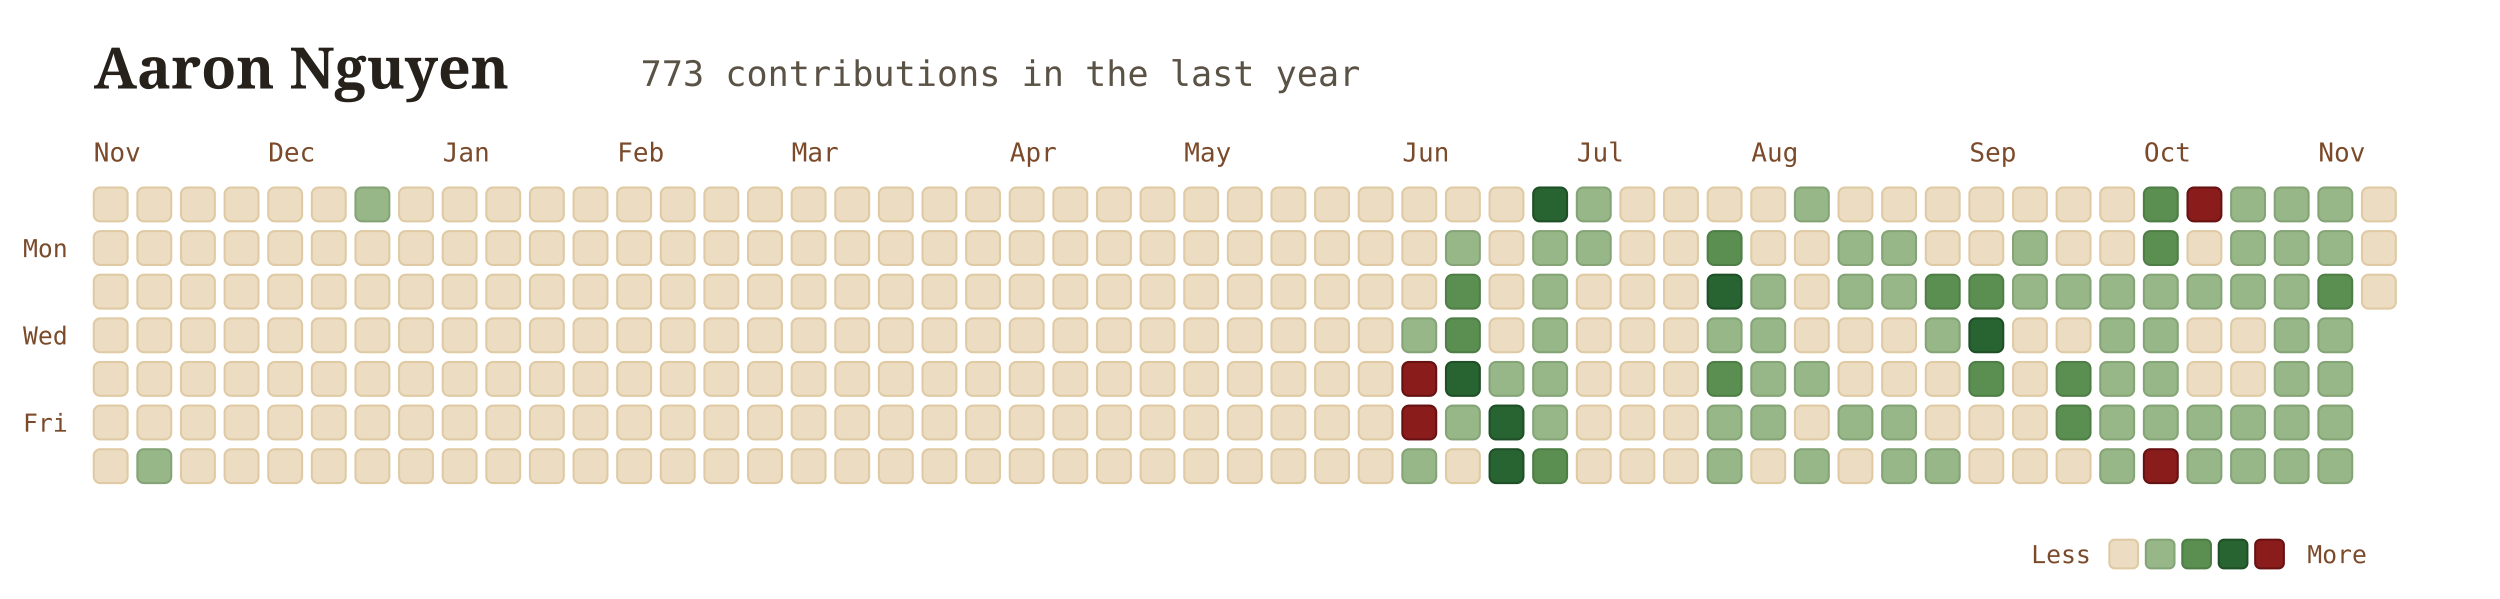
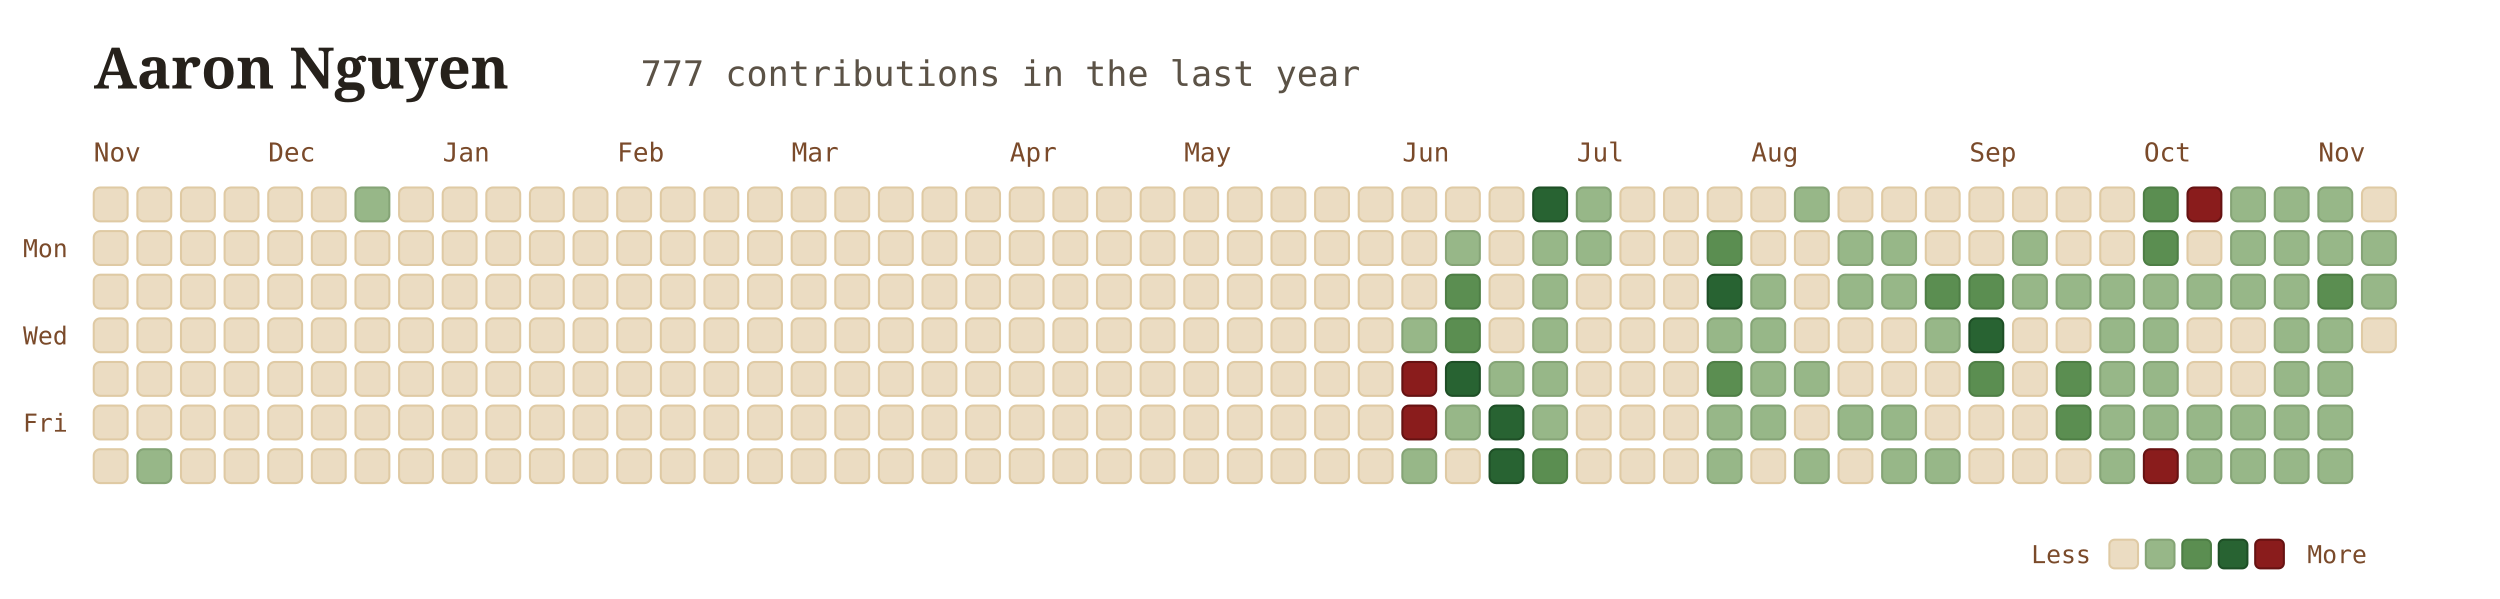
<svg xmlns="http://www.w3.org/2000/svg" viewBox="0 0 960 230" width="100%" height="100%" style="font-family: Georgia, serif; background:transparent;">
  <g transform="translate(36, 34)">
    <text x="0" y="0" font-size="22" font-weight="700" fill="#26211b">Aaron Nguyen</text>
-     <text x="210" y="-1" font-size="13.5" font-family="'JetBrains Mono', monospace, ui-monospace" fill="#5b5246">773 contributions in the last year</text>
+     <text x="210" y="-1" font-size="13.5" font-family="'JetBrains Mono', monospace, ui-monospace" fill="#5b5246">777 contributions in the last year</text>
  </g>
  <text x="36" y="62" font-family="'JetBrains Mono', monospace" font-size="10" fill="#7a4a2a">Nov</text>
  <text x="103" y="62" font-family="'JetBrains Mono', monospace" font-size="10" fill="#7a4a2a">Dec</text>
  <text x="170" y="62" font-family="'JetBrains Mono', monospace" font-size="10" fill="#7a4a2a">Jan</text>
  <text x="237" y="62" font-family="'JetBrains Mono', monospace" font-size="10" fill="#7a4a2a">Feb</text>
  <text x="304" y="62" font-family="'JetBrains Mono', monospace" font-size="10" fill="#7a4a2a">Mar</text>
  <text x="387.75" y="62" font-family="'JetBrains Mono', monospace" font-size="10" fill="#7a4a2a">Apr</text>
  <text x="454.75" y="62" font-family="'JetBrains Mono', monospace" font-size="10" fill="#7a4a2a">May</text>
  <text x="538.5" y="62" font-family="'JetBrains Mono', monospace" font-size="10" fill="#7a4a2a">Jun</text>
  <text x="605.5" y="62" font-family="'JetBrains Mono', monospace" font-size="10" fill="#7a4a2a">Jul</text>
  <text x="672.5" y="62" font-family="'JetBrains Mono', monospace" font-size="10" fill="#7a4a2a">Aug</text>
  <text x="756.25" y="62" font-family="'JetBrains Mono', monospace" font-size="10" fill="#7a4a2a">Sep</text>
  <text x="823.25" y="62" font-family="'JetBrains Mono', monospace" font-size="10" fill="#7a4a2a">Oct</text>
  <text x="890.25" y="62" font-family="'JetBrains Mono', monospace" font-size="10" fill="#7a4a2a">Nov</text>
  <text x="26" y="98.75" font-family="'JetBrains Mono', monospace" font-size="9.5" fill="#7a4a2a" text-anchor="end">Mon</text>
  <text x="26" y="132.25" font-family="'JetBrains Mono', monospace" font-size="9.5" fill="#7a4a2a" text-anchor="end">Wed</text>
  <text x="26" y="165.75" font-family="'JetBrains Mono', monospace" font-size="9.5" fill="#7a4a2a" text-anchor="end">Fri</text>
  <rect x="36" y="72" width="13" height="13" rx="2.5" fill="#ebdcc2" stroke="#dfcaa4" stroke-width="0.8" />
  <rect x="36" y="88.75" width="13" height="13" rx="2.5" fill="#ebdcc2" stroke="#dfcaa4" stroke-width="0.8" />
  <rect x="36" y="105.5" width="13" height="13" rx="2.5" fill="#ebdcc2" stroke="#dfcaa4" stroke-width="0.8" />
  <rect x="36" y="122.25" width="13" height="13" rx="2.5" fill="#ebdcc2" stroke="#dfcaa4" stroke-width="0.8" />
  <rect x="36" y="139" width="13" height="13" rx="2.5" fill="#ebdcc2" stroke="#dfcaa4" stroke-width="0.8" />
  <rect x="36" y="155.75" width="13" height="13" rx="2.5" fill="#ebdcc2" stroke="#dfcaa4" stroke-width="0.8" />
  <rect x="36" y="172.5" width="13" height="13" rx="2.5" fill="#ebdcc2" stroke="#dfcaa4" stroke-width="0.8" />
  <rect x="52.75" y="72" width="13" height="13" rx="2.5" fill="#ebdcc2" stroke="#dfcaa4" stroke-width="0.8" />
  <rect x="52.75" y="88.75" width="13" height="13" rx="2.5" fill="#ebdcc2" stroke="#dfcaa4" stroke-width="0.8" />
  <rect x="52.75" y="105.5" width="13" height="13" rx="2.5" fill="#ebdcc2" stroke="#dfcaa4" stroke-width="0.8" />
  <rect x="52.75" y="122.25" width="13" height="13" rx="2.5" fill="#ebdcc2" stroke="#dfcaa4" stroke-width="0.8" />
  <rect x="52.75" y="139" width="13" height="13" rx="2.5" fill="#ebdcc2" stroke="#dfcaa4" stroke-width="0.8" />
  <rect x="52.75" y="155.75" width="13" height="13" rx="2.5" fill="#ebdcc2" stroke="#dfcaa4" stroke-width="0.8" />
  <rect x="52.75" y="172.5" width="13" height="13" rx="2.5" fill="#97b788" stroke="#85a476" stroke-width="0.8" />
  <rect x="69.5" y="72" width="13" height="13" rx="2.5" fill="#ebdcc2" stroke="#dfcaa4" stroke-width="0.8" />
  <rect x="69.5" y="88.75" width="13" height="13" rx="2.5" fill="#ebdcc2" stroke="#dfcaa4" stroke-width="0.8" />
  <rect x="69.5" y="105.5" width="13" height="13" rx="2.5" fill="#ebdcc2" stroke="#dfcaa4" stroke-width="0.8" />
  <rect x="69.5" y="122.25" width="13" height="13" rx="2.5" fill="#ebdcc2" stroke="#dfcaa4" stroke-width="0.8" />
  <rect x="69.5" y="139" width="13" height="13" rx="2.5" fill="#ebdcc2" stroke="#dfcaa4" stroke-width="0.8" />
  <rect x="69.5" y="155.75" width="13" height="13" rx="2.5" fill="#ebdcc2" stroke="#dfcaa4" stroke-width="0.8" />
  <rect x="69.5" y="172.5" width="13" height="13" rx="2.5" fill="#ebdcc2" stroke="#dfcaa4" stroke-width="0.8" />
  <rect x="86.25" y="72" width="13" height="13" rx="2.5" fill="#ebdcc2" stroke="#dfcaa4" stroke-width="0.8" />
  <rect x="86.25" y="88.75" width="13" height="13" rx="2.5" fill="#ebdcc2" stroke="#dfcaa4" stroke-width="0.8" />
  <rect x="86.25" y="105.5" width="13" height="13" rx="2.5" fill="#ebdcc2" stroke="#dfcaa4" stroke-width="0.8" />
  <rect x="86.25" y="122.25" width="13" height="13" rx="2.5" fill="#ebdcc2" stroke="#dfcaa4" stroke-width="0.8" />
  <rect x="86.25" y="139" width="13" height="13" rx="2.5" fill="#ebdcc2" stroke="#dfcaa4" stroke-width="0.8" />
  <rect x="86.25" y="155.75" width="13" height="13" rx="2.5" fill="#ebdcc2" stroke="#dfcaa4" stroke-width="0.8" />
  <rect x="86.25" y="172.5" width="13" height="13" rx="2.5" fill="#ebdcc2" stroke="#dfcaa4" stroke-width="0.8" />
  <rect x="103" y="72" width="13" height="13" rx="2.5" fill="#ebdcc2" stroke="#dfcaa4" stroke-width="0.8" />
  <rect x="103" y="88.75" width="13" height="13" rx="2.5" fill="#ebdcc2" stroke="#dfcaa4" stroke-width="0.8" />
  <rect x="103" y="105.5" width="13" height="13" rx="2.5" fill="#ebdcc2" stroke="#dfcaa4" stroke-width="0.8" />
  <rect x="103" y="122.25" width="13" height="13" rx="2.5" fill="#ebdcc2" stroke="#dfcaa4" stroke-width="0.8" />
  <rect x="103" y="139" width="13" height="13" rx="2.5" fill="#ebdcc2" stroke="#dfcaa4" stroke-width="0.8" />
  <rect x="103" y="155.75" width="13" height="13" rx="2.5" fill="#ebdcc2" stroke="#dfcaa4" stroke-width="0.8" />
  <rect x="103" y="172.5" width="13" height="13" rx="2.5" fill="#ebdcc2" stroke="#dfcaa4" stroke-width="0.8" />
  <rect x="119.75" y="72" width="13" height="13" rx="2.5" fill="#ebdcc2" stroke="#dfcaa4" stroke-width="0.8" />
  <rect x="119.75" y="88.75" width="13" height="13" rx="2.5" fill="#ebdcc2" stroke="#dfcaa4" stroke-width="0.8" />
  <rect x="119.75" y="105.5" width="13" height="13" rx="2.5" fill="#ebdcc2" stroke="#dfcaa4" stroke-width="0.8" />
  <rect x="119.75" y="122.25" width="13" height="13" rx="2.5" fill="#ebdcc2" stroke="#dfcaa4" stroke-width="0.8" />
  <rect x="119.75" y="139" width="13" height="13" rx="2.5" fill="#ebdcc2" stroke="#dfcaa4" stroke-width="0.8" />
  <rect x="119.75" y="155.75" width="13" height="13" rx="2.5" fill="#ebdcc2" stroke="#dfcaa4" stroke-width="0.8" />
  <rect x="119.75" y="172.5" width="13" height="13" rx="2.5" fill="#ebdcc2" stroke="#dfcaa4" stroke-width="0.8" />
  <rect x="136.5" y="72" width="13" height="13" rx="2.5" fill="#97b788" stroke="#85a476" stroke-width="0.8" />
  <rect x="136.5" y="88.75" width="13" height="13" rx="2.5" fill="#ebdcc2" stroke="#dfcaa4" stroke-width="0.8" />
  <rect x="136.5" y="105.5" width="13" height="13" rx="2.5" fill="#ebdcc2" stroke="#dfcaa4" stroke-width="0.8" />
  <rect x="136.5" y="122.25" width="13" height="13" rx="2.5" fill="#ebdcc2" stroke="#dfcaa4" stroke-width="0.8" />
  <rect x="136.5" y="139" width="13" height="13" rx="2.5" fill="#ebdcc2" stroke="#dfcaa4" stroke-width="0.8" />
  <rect x="136.5" y="155.75" width="13" height="13" rx="2.5" fill="#ebdcc2" stroke="#dfcaa4" stroke-width="0.8" />
  <rect x="136.5" y="172.5" width="13" height="13" rx="2.5" fill="#ebdcc2" stroke="#dfcaa4" stroke-width="0.8" />
  <rect x="153.25" y="72" width="13" height="13" rx="2.5" fill="#ebdcc2" stroke="#dfcaa4" stroke-width="0.8" />
  <rect x="153.25" y="88.75" width="13" height="13" rx="2.5" fill="#ebdcc2" stroke="#dfcaa4" stroke-width="0.8" />
  <rect x="153.25" y="105.5" width="13" height="13" rx="2.5" fill="#ebdcc2" stroke="#dfcaa4" stroke-width="0.8" />
  <rect x="153.25" y="122.25" width="13" height="13" rx="2.5" fill="#ebdcc2" stroke="#dfcaa4" stroke-width="0.8" />
  <rect x="153.25" y="139" width="13" height="13" rx="2.5" fill="#ebdcc2" stroke="#dfcaa4" stroke-width="0.8" />
  <rect x="153.25" y="155.75" width="13" height="13" rx="2.5" fill="#ebdcc2" stroke="#dfcaa4" stroke-width="0.8" />
  <rect x="153.25" y="172.5" width="13" height="13" rx="2.5" fill="#ebdcc2" stroke="#dfcaa4" stroke-width="0.8" />
  <rect x="170" y="72" width="13" height="13" rx="2.5" fill="#ebdcc2" stroke="#dfcaa4" stroke-width="0.8" />
  <rect x="170" y="88.75" width="13" height="13" rx="2.5" fill="#ebdcc2" stroke="#dfcaa4" stroke-width="0.8" />
  <rect x="170" y="105.5" width="13" height="13" rx="2.5" fill="#ebdcc2" stroke="#dfcaa4" stroke-width="0.8" />
  <rect x="170" y="122.25" width="13" height="13" rx="2.5" fill="#ebdcc2" stroke="#dfcaa4" stroke-width="0.8" />
  <rect x="170" y="139" width="13" height="13" rx="2.5" fill="#ebdcc2" stroke="#dfcaa4" stroke-width="0.8" />
  <rect x="170" y="155.75" width="13" height="13" rx="2.5" fill="#ebdcc2" stroke="#dfcaa4" stroke-width="0.8" />
  <rect x="170" y="172.5" width="13" height="13" rx="2.5" fill="#ebdcc2" stroke="#dfcaa4" stroke-width="0.8" />
  <rect x="186.75" y="72" width="13" height="13" rx="2.5" fill="#ebdcc2" stroke="#dfcaa4" stroke-width="0.8" />
  <rect x="186.75" y="88.75" width="13" height="13" rx="2.5" fill="#ebdcc2" stroke="#dfcaa4" stroke-width="0.8" />
  <rect x="186.75" y="105.5" width="13" height="13" rx="2.5" fill="#ebdcc2" stroke="#dfcaa4" stroke-width="0.8" />
  <rect x="186.75" y="122.25" width="13" height="13" rx="2.5" fill="#ebdcc2" stroke="#dfcaa4" stroke-width="0.8" />
  <rect x="186.75" y="139" width="13" height="13" rx="2.5" fill="#ebdcc2" stroke="#dfcaa4" stroke-width="0.8" />
  <rect x="186.75" y="155.75" width="13" height="13" rx="2.5" fill="#ebdcc2" stroke="#dfcaa4" stroke-width="0.8" />
  <rect x="186.75" y="172.5" width="13" height="13" rx="2.5" fill="#ebdcc2" stroke="#dfcaa4" stroke-width="0.8" />
  <rect x="203.5" y="72" width="13" height="13" rx="2.5" fill="#ebdcc2" stroke="#dfcaa4" stroke-width="0.8" />
  <rect x="203.5" y="88.75" width="13" height="13" rx="2.5" fill="#ebdcc2" stroke="#dfcaa4" stroke-width="0.8" />
  <rect x="203.5" y="105.5" width="13" height="13" rx="2.5" fill="#ebdcc2" stroke="#dfcaa4" stroke-width="0.8" />
  <rect x="203.5" y="122.25" width="13" height="13" rx="2.5" fill="#ebdcc2" stroke="#dfcaa4" stroke-width="0.8" />
  <rect x="203.5" y="139" width="13" height="13" rx="2.5" fill="#ebdcc2" stroke="#dfcaa4" stroke-width="0.8" />
  <rect x="203.5" y="155.75" width="13" height="13" rx="2.5" fill="#ebdcc2" stroke="#dfcaa4" stroke-width="0.8" />
  <rect x="203.5" y="172.5" width="13" height="13" rx="2.5" fill="#ebdcc2" stroke="#dfcaa4" stroke-width="0.8" />
  <rect x="220.25" y="72" width="13" height="13" rx="2.5" fill="#ebdcc2" stroke="#dfcaa4" stroke-width="0.8" />
  <rect x="220.25" y="88.75" width="13" height="13" rx="2.5" fill="#ebdcc2" stroke="#dfcaa4" stroke-width="0.8" />
  <rect x="220.25" y="105.5" width="13" height="13" rx="2.5" fill="#ebdcc2" stroke="#dfcaa4" stroke-width="0.8" />
  <rect x="220.25" y="122.25" width="13" height="13" rx="2.5" fill="#ebdcc2" stroke="#dfcaa4" stroke-width="0.8" />
  <rect x="220.25" y="139" width="13" height="13" rx="2.5" fill="#ebdcc2" stroke="#dfcaa4" stroke-width="0.8" />
  <rect x="220.25" y="155.75" width="13" height="13" rx="2.5" fill="#ebdcc2" stroke="#dfcaa4" stroke-width="0.8" />
  <rect x="220.25" y="172.5" width="13" height="13" rx="2.5" fill="#ebdcc2" stroke="#dfcaa4" stroke-width="0.8" />
  <rect x="237" y="72" width="13" height="13" rx="2.5" fill="#ebdcc2" stroke="#dfcaa4" stroke-width="0.8" />
  <rect x="237" y="88.75" width="13" height="13" rx="2.5" fill="#ebdcc2" stroke="#dfcaa4" stroke-width="0.8" />
  <rect x="237" y="105.5" width="13" height="13" rx="2.5" fill="#ebdcc2" stroke="#dfcaa4" stroke-width="0.8" />
  <rect x="237" y="122.25" width="13" height="13" rx="2.5" fill="#ebdcc2" stroke="#dfcaa4" stroke-width="0.8" />
  <rect x="237" y="139" width="13" height="13" rx="2.5" fill="#ebdcc2" stroke="#dfcaa4" stroke-width="0.8" />
  <rect x="237" y="155.75" width="13" height="13" rx="2.5" fill="#ebdcc2" stroke="#dfcaa4" stroke-width="0.8" />
  <rect x="237" y="172.5" width="13" height="13" rx="2.5" fill="#ebdcc2" stroke="#dfcaa4" stroke-width="0.8" />
  <rect x="253.75" y="72" width="13" height="13" rx="2.5" fill="#ebdcc2" stroke="#dfcaa4" stroke-width="0.8" />
  <rect x="253.75" y="88.75" width="13" height="13" rx="2.5" fill="#ebdcc2" stroke="#dfcaa4" stroke-width="0.8" />
  <rect x="253.75" y="105.5" width="13" height="13" rx="2.5" fill="#ebdcc2" stroke="#dfcaa4" stroke-width="0.8" />
  <rect x="253.75" y="122.25" width="13" height="13" rx="2.5" fill="#ebdcc2" stroke="#dfcaa4" stroke-width="0.8" />
  <rect x="253.75" y="139" width="13" height="13" rx="2.5" fill="#ebdcc2" stroke="#dfcaa4" stroke-width="0.8" />
  <rect x="253.75" y="155.75" width="13" height="13" rx="2.5" fill="#ebdcc2" stroke="#dfcaa4" stroke-width="0.8" />
  <rect x="253.75" y="172.5" width="13" height="13" rx="2.5" fill="#ebdcc2" stroke="#dfcaa4" stroke-width="0.8" />
  <rect x="270.5" y="72" width="13" height="13" rx="2.5" fill="#ebdcc2" stroke="#dfcaa4" stroke-width="0.8" />
  <rect x="270.5" y="88.75" width="13" height="13" rx="2.5" fill="#ebdcc2" stroke="#dfcaa4" stroke-width="0.8" />
  <rect x="270.5" y="105.5" width="13" height="13" rx="2.5" fill="#ebdcc2" stroke="#dfcaa4" stroke-width="0.8" />
  <rect x="270.5" y="122.25" width="13" height="13" rx="2.5" fill="#ebdcc2" stroke="#dfcaa4" stroke-width="0.8" />
  <rect x="270.5" y="139" width="13" height="13" rx="2.5" fill="#ebdcc2" stroke="#dfcaa4" stroke-width="0.8" />
  <rect x="270.5" y="155.75" width="13" height="13" rx="2.5" fill="#ebdcc2" stroke="#dfcaa4" stroke-width="0.8" />
  <rect x="270.5" y="172.5" width="13" height="13" rx="2.5" fill="#ebdcc2" stroke="#dfcaa4" stroke-width="0.8" />
  <rect x="287.25" y="72" width="13" height="13" rx="2.5" fill="#ebdcc2" stroke="#dfcaa4" stroke-width="0.8" />
  <rect x="287.25" y="88.75" width="13" height="13" rx="2.5" fill="#ebdcc2" stroke="#dfcaa4" stroke-width="0.8" />
  <rect x="287.25" y="105.5" width="13" height="13" rx="2.5" fill="#ebdcc2" stroke="#dfcaa4" stroke-width="0.8" />
  <rect x="287.25" y="122.25" width="13" height="13" rx="2.5" fill="#ebdcc2" stroke="#dfcaa4" stroke-width="0.8" />
  <rect x="287.25" y="139" width="13" height="13" rx="2.5" fill="#ebdcc2" stroke="#dfcaa4" stroke-width="0.8" />
  <rect x="287.25" y="155.75" width="13" height="13" rx="2.5" fill="#ebdcc2" stroke="#dfcaa4" stroke-width="0.8" />
  <rect x="287.25" y="172.5" width="13" height="13" rx="2.5" fill="#ebdcc2" stroke="#dfcaa4" stroke-width="0.8" />
  <rect x="304" y="72" width="13" height="13" rx="2.5" fill="#ebdcc2" stroke="#dfcaa4" stroke-width="0.8" />
  <rect x="304" y="88.75" width="13" height="13" rx="2.5" fill="#ebdcc2" stroke="#dfcaa4" stroke-width="0.8" />
  <rect x="304" y="105.5" width="13" height="13" rx="2.5" fill="#ebdcc2" stroke="#dfcaa4" stroke-width="0.8" />
  <rect x="304" y="122.25" width="13" height="13" rx="2.5" fill="#ebdcc2" stroke="#dfcaa4" stroke-width="0.8" />
  <rect x="304" y="139" width="13" height="13" rx="2.5" fill="#ebdcc2" stroke="#dfcaa4" stroke-width="0.8" />
  <rect x="304" y="155.75" width="13" height="13" rx="2.5" fill="#ebdcc2" stroke="#dfcaa4" stroke-width="0.8" />
  <rect x="304" y="172.5" width="13" height="13" rx="2.5" fill="#ebdcc2" stroke="#dfcaa4" stroke-width="0.8" />
  <rect x="320.75" y="72" width="13" height="13" rx="2.5" fill="#ebdcc2" stroke="#dfcaa4" stroke-width="0.8" />
  <rect x="320.75" y="88.75" width="13" height="13" rx="2.5" fill="#ebdcc2" stroke="#dfcaa4" stroke-width="0.8" />
  <rect x="320.75" y="105.5" width="13" height="13" rx="2.5" fill="#ebdcc2" stroke="#dfcaa4" stroke-width="0.8" />
  <rect x="320.75" y="122.25" width="13" height="13" rx="2.5" fill="#ebdcc2" stroke="#dfcaa4" stroke-width="0.8" />
  <rect x="320.75" y="139" width="13" height="13" rx="2.5" fill="#ebdcc2" stroke="#dfcaa4" stroke-width="0.8" />
  <rect x="320.75" y="155.75" width="13" height="13" rx="2.5" fill="#ebdcc2" stroke="#dfcaa4" stroke-width="0.8" />
  <rect x="320.75" y="172.5" width="13" height="13" rx="2.5" fill="#ebdcc2" stroke="#dfcaa4" stroke-width="0.8" />
  <rect x="337.5" y="72" width="13" height="13" rx="2.5" fill="#ebdcc2" stroke="#dfcaa4" stroke-width="0.8" />
  <rect x="337.5" y="88.75" width="13" height="13" rx="2.5" fill="#ebdcc2" stroke="#dfcaa4" stroke-width="0.8" />
  <rect x="337.5" y="105.5" width="13" height="13" rx="2.5" fill="#ebdcc2" stroke="#dfcaa4" stroke-width="0.8" />
  <rect x="337.5" y="122.25" width="13" height="13" rx="2.5" fill="#ebdcc2" stroke="#dfcaa4" stroke-width="0.8" />
  <rect x="337.5" y="139" width="13" height="13" rx="2.5" fill="#ebdcc2" stroke="#dfcaa4" stroke-width="0.8" />
  <rect x="337.5" y="155.75" width="13" height="13" rx="2.5" fill="#ebdcc2" stroke="#dfcaa4" stroke-width="0.8" />
  <rect x="337.5" y="172.5" width="13" height="13" rx="2.5" fill="#ebdcc2" stroke="#dfcaa4" stroke-width="0.8" />
  <rect x="354.25" y="72" width="13" height="13" rx="2.5" fill="#ebdcc2" stroke="#dfcaa4" stroke-width="0.8" />
  <rect x="354.25" y="88.75" width="13" height="13" rx="2.5" fill="#ebdcc2" stroke="#dfcaa4" stroke-width="0.8" />
  <rect x="354.25" y="105.5" width="13" height="13" rx="2.5" fill="#ebdcc2" stroke="#dfcaa4" stroke-width="0.8" />
  <rect x="354.25" y="122.25" width="13" height="13" rx="2.5" fill="#ebdcc2" stroke="#dfcaa4" stroke-width="0.8" />
  <rect x="354.25" y="139" width="13" height="13" rx="2.5" fill="#ebdcc2" stroke="#dfcaa4" stroke-width="0.8" />
  <rect x="354.25" y="155.75" width="13" height="13" rx="2.5" fill="#ebdcc2" stroke="#dfcaa4" stroke-width="0.8" />
  <rect x="354.25" y="172.5" width="13" height="13" rx="2.5" fill="#ebdcc2" stroke="#dfcaa4" stroke-width="0.8" />
  <rect x="371" y="72" width="13" height="13" rx="2.5" fill="#ebdcc2" stroke="#dfcaa4" stroke-width="0.8" />
  <rect x="371" y="88.75" width="13" height="13" rx="2.5" fill="#ebdcc2" stroke="#dfcaa4" stroke-width="0.8" />
  <rect x="371" y="105.5" width="13" height="13" rx="2.5" fill="#ebdcc2" stroke="#dfcaa4" stroke-width="0.8" />
  <rect x="371" y="122.25" width="13" height="13" rx="2.5" fill="#ebdcc2" stroke="#dfcaa4" stroke-width="0.8" />
  <rect x="371" y="139" width="13" height="13" rx="2.5" fill="#ebdcc2" stroke="#dfcaa4" stroke-width="0.8" />
  <rect x="371" y="155.75" width="13" height="13" rx="2.5" fill="#ebdcc2" stroke="#dfcaa4" stroke-width="0.8" />
  <rect x="371" y="172.5" width="13" height="13" rx="2.5" fill="#ebdcc2" stroke="#dfcaa4" stroke-width="0.8" />
  <rect x="387.75" y="72" width="13" height="13" rx="2.5" fill="#ebdcc2" stroke="#dfcaa4" stroke-width="0.8" />
  <rect x="387.75" y="88.75" width="13" height="13" rx="2.5" fill="#ebdcc2" stroke="#dfcaa4" stroke-width="0.8" />
  <rect x="387.75" y="105.5" width="13" height="13" rx="2.5" fill="#ebdcc2" stroke="#dfcaa4" stroke-width="0.8" />
  <rect x="387.75" y="122.25" width="13" height="13" rx="2.5" fill="#ebdcc2" stroke="#dfcaa4" stroke-width="0.8" />
  <rect x="387.75" y="139" width="13" height="13" rx="2.5" fill="#ebdcc2" stroke="#dfcaa4" stroke-width="0.8" />
  <rect x="387.75" y="155.75" width="13" height="13" rx="2.5" fill="#ebdcc2" stroke="#dfcaa4" stroke-width="0.8" />
  <rect x="387.75" y="172.5" width="13" height="13" rx="2.5" fill="#ebdcc2" stroke="#dfcaa4" stroke-width="0.8" />
  <rect x="404.5" y="72" width="13" height="13" rx="2.5" fill="#ebdcc2" stroke="#dfcaa4" stroke-width="0.8" />
  <rect x="404.5" y="88.75" width="13" height="13" rx="2.5" fill="#ebdcc2" stroke="#dfcaa4" stroke-width="0.8" />
  <rect x="404.5" y="105.5" width="13" height="13" rx="2.5" fill="#ebdcc2" stroke="#dfcaa4" stroke-width="0.8" />
  <rect x="404.5" y="122.25" width="13" height="13" rx="2.5" fill="#ebdcc2" stroke="#dfcaa4" stroke-width="0.8" />
  <rect x="404.5" y="139" width="13" height="13" rx="2.5" fill="#ebdcc2" stroke="#dfcaa4" stroke-width="0.8" />
  <rect x="404.5" y="155.75" width="13" height="13" rx="2.5" fill="#ebdcc2" stroke="#dfcaa4" stroke-width="0.8" />
  <rect x="404.5" y="172.5" width="13" height="13" rx="2.5" fill="#ebdcc2" stroke="#dfcaa4" stroke-width="0.8" />
  <rect x="421.25" y="72" width="13" height="13" rx="2.5" fill="#ebdcc2" stroke="#dfcaa4" stroke-width="0.8" />
  <rect x="421.25" y="88.75" width="13" height="13" rx="2.5" fill="#ebdcc2" stroke="#dfcaa4" stroke-width="0.8" />
  <rect x="421.25" y="105.5" width="13" height="13" rx="2.5" fill="#ebdcc2" stroke="#dfcaa4" stroke-width="0.8" />
  <rect x="421.25" y="122.25" width="13" height="13" rx="2.5" fill="#ebdcc2" stroke="#dfcaa4" stroke-width="0.8" />
  <rect x="421.25" y="139" width="13" height="13" rx="2.5" fill="#ebdcc2" stroke="#dfcaa4" stroke-width="0.8" />
  <rect x="421.25" y="155.75" width="13" height="13" rx="2.5" fill="#ebdcc2" stroke="#dfcaa4" stroke-width="0.8" />
  <rect x="421.25" y="172.5" width="13" height="13" rx="2.5" fill="#ebdcc2" stroke="#dfcaa4" stroke-width="0.8" />
  <rect x="438" y="72" width="13" height="13" rx="2.5" fill="#ebdcc2" stroke="#dfcaa4" stroke-width="0.8" />
  <rect x="438" y="88.75" width="13" height="13" rx="2.5" fill="#ebdcc2" stroke="#dfcaa4" stroke-width="0.8" />
  <rect x="438" y="105.5" width="13" height="13" rx="2.5" fill="#ebdcc2" stroke="#dfcaa4" stroke-width="0.8" />
  <rect x="438" y="122.25" width="13" height="13" rx="2.5" fill="#ebdcc2" stroke="#dfcaa4" stroke-width="0.8" />
  <rect x="438" y="139" width="13" height="13" rx="2.5" fill="#ebdcc2" stroke="#dfcaa4" stroke-width="0.8" />
  <rect x="438" y="155.75" width="13" height="13" rx="2.5" fill="#ebdcc2" stroke="#dfcaa4" stroke-width="0.8" />
  <rect x="438" y="172.5" width="13" height="13" rx="2.5" fill="#ebdcc2" stroke="#dfcaa4" stroke-width="0.8" />
  <rect x="454.75" y="72" width="13" height="13" rx="2.5" fill="#ebdcc2" stroke="#dfcaa4" stroke-width="0.8" />
  <rect x="454.75" y="88.75" width="13" height="13" rx="2.5" fill="#ebdcc2" stroke="#dfcaa4" stroke-width="0.8" />
  <rect x="454.75" y="105.5" width="13" height="13" rx="2.5" fill="#ebdcc2" stroke="#dfcaa4" stroke-width="0.8" />
  <rect x="454.75" y="122.25" width="13" height="13" rx="2.5" fill="#ebdcc2" stroke="#dfcaa4" stroke-width="0.8" />
  <rect x="454.75" y="139" width="13" height="13" rx="2.5" fill="#ebdcc2" stroke="#dfcaa4" stroke-width="0.8" />
  <rect x="454.75" y="155.75" width="13" height="13" rx="2.5" fill="#ebdcc2" stroke="#dfcaa4" stroke-width="0.8" />
  <rect x="454.75" y="172.5" width="13" height="13" rx="2.5" fill="#ebdcc2" stroke="#dfcaa4" stroke-width="0.8" />
  <rect x="471.5" y="72" width="13" height="13" rx="2.5" fill="#ebdcc2" stroke="#dfcaa4" stroke-width="0.8" />
  <rect x="471.5" y="88.75" width="13" height="13" rx="2.5" fill="#ebdcc2" stroke="#dfcaa4" stroke-width="0.8" />
  <rect x="471.5" y="105.5" width="13" height="13" rx="2.5" fill="#ebdcc2" stroke="#dfcaa4" stroke-width="0.8" />
  <rect x="471.5" y="122.25" width="13" height="13" rx="2.5" fill="#ebdcc2" stroke="#dfcaa4" stroke-width="0.8" />
  <rect x="471.5" y="139" width="13" height="13" rx="2.5" fill="#ebdcc2" stroke="#dfcaa4" stroke-width="0.8" />
  <rect x="471.5" y="155.75" width="13" height="13" rx="2.5" fill="#ebdcc2" stroke="#dfcaa4" stroke-width="0.8" />
  <rect x="471.5" y="172.5" width="13" height="13" rx="2.5" fill="#ebdcc2" stroke="#dfcaa4" stroke-width="0.8" />
  <rect x="488.25" y="72" width="13" height="13" rx="2.5" fill="#ebdcc2" stroke="#dfcaa4" stroke-width="0.8" />
  <rect x="488.25" y="88.75" width="13" height="13" rx="2.5" fill="#ebdcc2" stroke="#dfcaa4" stroke-width="0.8" />
  <rect x="488.25" y="105.5" width="13" height="13" rx="2.5" fill="#ebdcc2" stroke="#dfcaa4" stroke-width="0.8" />
  <rect x="488.25" y="122.25" width="13" height="13" rx="2.5" fill="#ebdcc2" stroke="#dfcaa4" stroke-width="0.8" />
  <rect x="488.25" y="139" width="13" height="13" rx="2.5" fill="#ebdcc2" stroke="#dfcaa4" stroke-width="0.8" />
  <rect x="488.25" y="155.75" width="13" height="13" rx="2.5" fill="#ebdcc2" stroke="#dfcaa4" stroke-width="0.8" />
  <rect x="488.25" y="172.5" width="13" height="13" rx="2.5" fill="#ebdcc2" stroke="#dfcaa4" stroke-width="0.8" />
  <rect x="505" y="72" width="13" height="13" rx="2.5" fill="#ebdcc2" stroke="#dfcaa4" stroke-width="0.8" />
  <rect x="505" y="88.75" width="13" height="13" rx="2.5" fill="#ebdcc2" stroke="#dfcaa4" stroke-width="0.8" />
  <rect x="505" y="105.5" width="13" height="13" rx="2.5" fill="#ebdcc2" stroke="#dfcaa4" stroke-width="0.8" />
  <rect x="505" y="122.25" width="13" height="13" rx="2.5" fill="#ebdcc2" stroke="#dfcaa4" stroke-width="0.8" />
  <rect x="505" y="139" width="13" height="13" rx="2.5" fill="#ebdcc2" stroke="#dfcaa4" stroke-width="0.8" />
  <rect x="505" y="155.75" width="13" height="13" rx="2.5" fill="#ebdcc2" stroke="#dfcaa4" stroke-width="0.8" />
  <rect x="505" y="172.5" width="13" height="13" rx="2.5" fill="#ebdcc2" stroke="#dfcaa4" stroke-width="0.8" />
  <rect x="521.75" y="72" width="13" height="13" rx="2.5" fill="#ebdcc2" stroke="#dfcaa4" stroke-width="0.8" />
  <rect x="521.75" y="88.75" width="13" height="13" rx="2.5" fill="#ebdcc2" stroke="#dfcaa4" stroke-width="0.8" />
  <rect x="521.75" y="105.5" width="13" height="13" rx="2.5" fill="#ebdcc2" stroke="#dfcaa4" stroke-width="0.8" />
  <rect x="521.75" y="122.25" width="13" height="13" rx="2.5" fill="#ebdcc2" stroke="#dfcaa4" stroke-width="0.8" />
  <rect x="521.75" y="139" width="13" height="13" rx="2.5" fill="#ebdcc2" stroke="#dfcaa4" stroke-width="0.8" />
  <rect x="521.75" y="155.75" width="13" height="13" rx="2.5" fill="#ebdcc2" stroke="#dfcaa4" stroke-width="0.8" />
  <rect x="521.75" y="172.5" width="13" height="13" rx="2.5" fill="#ebdcc2" stroke="#dfcaa4" stroke-width="0.8" />
  <rect x="538.5" y="72" width="13" height="13" rx="2.5" fill="#ebdcc2" stroke="#dfcaa4" stroke-width="0.8" />
  <rect x="538.5" y="88.75" width="13" height="13" rx="2.5" fill="#ebdcc2" stroke="#dfcaa4" stroke-width="0.8" />
  <rect x="538.5" y="105.5" width="13" height="13" rx="2.5" fill="#ebdcc2" stroke="#dfcaa4" stroke-width="0.8" />
  <rect x="538.5" y="122.25" width="13" height="13" rx="2.5" fill="#97b788" stroke="#85a476" stroke-width="0.8" />
  <rect x="538.5" y="139" width="13" height="13" rx="2.5" fill="#8a1c1c" stroke="#661212" stroke-width="0.8" />
  <rect x="538.5" y="155.75" width="13" height="13" rx="2.5" fill="#8a1c1c" stroke="#661212" stroke-width="0.8" />
  <rect x="538.5" y="172.5" width="13" height="13" rx="2.5" fill="#97b788" stroke="#85a476" stroke-width="0.8" />
  <rect x="555.25" y="72" width="13" height="13" rx="2.5" fill="#ebdcc2" stroke="#dfcaa4" stroke-width="0.8" />
  <rect x="555.25" y="88.75" width="13" height="13" rx="2.5" fill="#97b788" stroke="#85a476" stroke-width="0.8" />
  <rect x="555.25" y="105.5" width="13" height="13" rx="2.5" fill="#5b8e51" stroke="#4e7e45" stroke-width="0.8" />
  <rect x="555.25" y="122.25" width="13" height="13" rx="2.5" fill="#5b8e51" stroke="#4e7e45" stroke-width="0.8" />
  <rect x="555.25" y="139" width="13" height="13" rx="2.5" fill="#286332" stroke="#1e4f26" stroke-width="0.8" />
  <rect x="555.25" y="155.75" width="13" height="13" rx="2.5" fill="#97b788" stroke="#85a476" stroke-width="0.8" />
  <rect x="555.25" y="172.5" width="13" height="13" rx="2.5" fill="#ebdcc2" stroke="#dfcaa4" stroke-width="0.8" />
  <rect x="572" y="72" width="13" height="13" rx="2.5" fill="#ebdcc2" stroke="#dfcaa4" stroke-width="0.8" />
  <rect x="572" y="88.75" width="13" height="13" rx="2.5" fill="#ebdcc2" stroke="#dfcaa4" stroke-width="0.8" />
  <rect x="572" y="105.5" width="13" height="13" rx="2.5" fill="#ebdcc2" stroke="#dfcaa4" stroke-width="0.8" />
  <rect x="572" y="122.25" width="13" height="13" rx="2.5" fill="#ebdcc2" stroke="#dfcaa4" stroke-width="0.8" />
  <rect x="572" y="139" width="13" height="13" rx="2.5" fill="#97b788" stroke="#85a476" stroke-width="0.8" />
  <rect x="572" y="155.75" width="13" height="13" rx="2.5" fill="#286332" stroke="#1e4f26" stroke-width="0.8" />
  <rect x="572" y="172.5" width="13" height="13" rx="2.5" fill="#286332" stroke="#1e4f26" stroke-width="0.8" />
  <rect x="588.75" y="72" width="13" height="13" rx="2.5" fill="#286332" stroke="#1e4f26" stroke-width="0.8" />
  <rect x="588.75" y="88.75" width="13" height="13" rx="2.5" fill="#97b788" stroke="#85a476" stroke-width="0.8" />
  <rect x="588.75" y="105.5" width="13" height="13" rx="2.5" fill="#97b788" stroke="#85a476" stroke-width="0.8" />
  <rect x="588.75" y="122.25" width="13" height="13" rx="2.5" fill="#97b788" stroke="#85a476" stroke-width="0.8" />
  <rect x="588.75" y="139" width="13" height="13" rx="2.5" fill="#97b788" stroke="#85a476" stroke-width="0.8" />
  <rect x="588.75" y="155.75" width="13" height="13" rx="2.5" fill="#97b788" stroke="#85a476" stroke-width="0.8" />
  <rect x="588.75" y="172.5" width="13" height="13" rx="2.5" fill="#5b8e51" stroke="#4e7e45" stroke-width="0.8" />
  <rect x="605.5" y="72" width="13" height="13" rx="2.5" fill="#97b788" stroke="#85a476" stroke-width="0.8" />
  <rect x="605.5" y="88.75" width="13" height="13" rx="2.5" fill="#97b788" stroke="#85a476" stroke-width="0.8" />
  <rect x="605.5" y="105.5" width="13" height="13" rx="2.5" fill="#ebdcc2" stroke="#dfcaa4" stroke-width="0.8" />
  <rect x="605.5" y="122.25" width="13" height="13" rx="2.5" fill="#ebdcc2" stroke="#dfcaa4" stroke-width="0.8" />
  <rect x="605.5" y="139" width="13" height="13" rx="2.5" fill="#ebdcc2" stroke="#dfcaa4" stroke-width="0.8" />
  <rect x="605.5" y="155.75" width="13" height="13" rx="2.5" fill="#ebdcc2" stroke="#dfcaa4" stroke-width="0.8" />
  <rect x="605.5" y="172.5" width="13" height="13" rx="2.5" fill="#ebdcc2" stroke="#dfcaa4" stroke-width="0.8" />
  <rect x="622.25" y="72" width="13" height="13" rx="2.5" fill="#ebdcc2" stroke="#dfcaa4" stroke-width="0.8" />
  <rect x="622.25" y="88.75" width="13" height="13" rx="2.5" fill="#ebdcc2" stroke="#dfcaa4" stroke-width="0.8" />
  <rect x="622.25" y="105.5" width="13" height="13" rx="2.5" fill="#ebdcc2" stroke="#dfcaa4" stroke-width="0.8" />
  <rect x="622.25" y="122.25" width="13" height="13" rx="2.5" fill="#ebdcc2" stroke="#dfcaa4" stroke-width="0.8" />
  <rect x="622.25" y="139" width="13" height="13" rx="2.5" fill="#ebdcc2" stroke="#dfcaa4" stroke-width="0.8" />
  <rect x="622.25" y="155.75" width="13" height="13" rx="2.5" fill="#ebdcc2" stroke="#dfcaa4" stroke-width="0.8" />
  <rect x="622.25" y="172.5" width="13" height="13" rx="2.5" fill="#ebdcc2" stroke="#dfcaa4" stroke-width="0.8" />
  <rect x="639" y="72" width="13" height="13" rx="2.5" fill="#ebdcc2" stroke="#dfcaa4" stroke-width="0.8" />
  <rect x="639" y="88.75" width="13" height="13" rx="2.5" fill="#ebdcc2" stroke="#dfcaa4" stroke-width="0.8" />
  <rect x="639" y="105.5" width="13" height="13" rx="2.5" fill="#ebdcc2" stroke="#dfcaa4" stroke-width="0.8" />
  <rect x="639" y="122.25" width="13" height="13" rx="2.5" fill="#ebdcc2" stroke="#dfcaa4" stroke-width="0.8" />
  <rect x="639" y="139" width="13" height="13" rx="2.5" fill="#ebdcc2" stroke="#dfcaa4" stroke-width="0.8" />
  <rect x="639" y="155.75" width="13" height="13" rx="2.5" fill="#ebdcc2" stroke="#dfcaa4" stroke-width="0.8" />
  <rect x="639" y="172.5" width="13" height="13" rx="2.5" fill="#ebdcc2" stroke="#dfcaa4" stroke-width="0.8" />
  <rect x="655.75" y="72" width="13" height="13" rx="2.5" fill="#ebdcc2" stroke="#dfcaa4" stroke-width="0.8" />
  <rect x="655.75" y="88.75" width="13" height="13" rx="2.5" fill="#5b8e51" stroke="#4e7e45" stroke-width="0.8" />
  <rect x="655.75" y="105.5" width="13" height="13" rx="2.5" fill="#286332" stroke="#1e4f26" stroke-width="0.8" />
  <rect x="655.75" y="122.25" width="13" height="13" rx="2.5" fill="#97b788" stroke="#85a476" stroke-width="0.8" />
  <rect x="655.75" y="139" width="13" height="13" rx="2.5" fill="#5b8e51" stroke="#4e7e45" stroke-width="0.8" />
  <rect x="655.75" y="155.75" width="13" height="13" rx="2.5" fill="#97b788" stroke="#85a476" stroke-width="0.8" />
  <rect x="655.75" y="172.5" width="13" height="13" rx="2.5" fill="#97b788" stroke="#85a476" stroke-width="0.8" />
  <rect x="672.5" y="72" width="13" height="13" rx="2.5" fill="#ebdcc2" stroke="#dfcaa4" stroke-width="0.8" />
  <rect x="672.5" y="88.75" width="13" height="13" rx="2.5" fill="#ebdcc2" stroke="#dfcaa4" stroke-width="0.8" />
  <rect x="672.5" y="105.5" width="13" height="13" rx="2.5" fill="#97b788" stroke="#85a476" stroke-width="0.8" />
  <rect x="672.5" y="122.25" width="13" height="13" rx="2.5" fill="#97b788" stroke="#85a476" stroke-width="0.8" />
  <rect x="672.5" y="139" width="13" height="13" rx="2.5" fill="#97b788" stroke="#85a476" stroke-width="0.8" />
  <rect x="672.5" y="155.75" width="13" height="13" rx="2.5" fill="#97b788" stroke="#85a476" stroke-width="0.8" />
  <rect x="672.5" y="172.5" width="13" height="13" rx="2.5" fill="#ebdcc2" stroke="#dfcaa4" stroke-width="0.8" />
  <rect x="689.25" y="72" width="13" height="13" rx="2.5" fill="#97b788" stroke="#85a476" stroke-width="0.8" />
  <rect x="689.25" y="88.75" width="13" height="13" rx="2.5" fill="#ebdcc2" stroke="#dfcaa4" stroke-width="0.8" />
  <rect x="689.25" y="105.5" width="13" height="13" rx="2.5" fill="#ebdcc2" stroke="#dfcaa4" stroke-width="0.8" />
  <rect x="689.25" y="122.25" width="13" height="13" rx="2.5" fill="#ebdcc2" stroke="#dfcaa4" stroke-width="0.8" />
  <rect x="689.25" y="139" width="13" height="13" rx="2.5" fill="#97b788" stroke="#85a476" stroke-width="0.8" />
  <rect x="689.25" y="155.75" width="13" height="13" rx="2.5" fill="#ebdcc2" stroke="#dfcaa4" stroke-width="0.8" />
  <rect x="689.25" y="172.5" width="13" height="13" rx="2.5" fill="#97b788" stroke="#85a476" stroke-width="0.8" />
  <rect x="706" y="72" width="13" height="13" rx="2.5" fill="#ebdcc2" stroke="#dfcaa4" stroke-width="0.8" />
  <rect x="706" y="88.75" width="13" height="13" rx="2.5" fill="#97b788" stroke="#85a476" stroke-width="0.8" />
  <rect x="706" y="105.5" width="13" height="13" rx="2.5" fill="#97b788" stroke="#85a476" stroke-width="0.8" />
  <rect x="706" y="122.25" width="13" height="13" rx="2.5" fill="#ebdcc2" stroke="#dfcaa4" stroke-width="0.8" />
  <rect x="706" y="139" width="13" height="13" rx="2.5" fill="#ebdcc2" stroke="#dfcaa4" stroke-width="0.8" />
  <rect x="706" y="155.75" width="13" height="13" rx="2.5" fill="#97b788" stroke="#85a476" stroke-width="0.8" />
  <rect x="706" y="172.5" width="13" height="13" rx="2.5" fill="#ebdcc2" stroke="#dfcaa4" stroke-width="0.8" />
  <rect x="722.75" y="72" width="13" height="13" rx="2.5" fill="#ebdcc2" stroke="#dfcaa4" stroke-width="0.8" />
  <rect x="722.75" y="88.75" width="13" height="13" rx="2.5" fill="#97b788" stroke="#85a476" stroke-width="0.8" />
  <rect x="722.75" y="105.5" width="13" height="13" rx="2.5" fill="#97b788" stroke="#85a476" stroke-width="0.8" />
  <rect x="722.75" y="122.25" width="13" height="13" rx="2.5" fill="#ebdcc2" stroke="#dfcaa4" stroke-width="0.8" />
  <rect x="722.75" y="139" width="13" height="13" rx="2.5" fill="#ebdcc2" stroke="#dfcaa4" stroke-width="0.8" />
  <rect x="722.75" y="155.75" width="13" height="13" rx="2.5" fill="#97b788" stroke="#85a476" stroke-width="0.8" />
  <rect x="722.75" y="172.5" width="13" height="13" rx="2.5" fill="#97b788" stroke="#85a476" stroke-width="0.8" />
  <rect x="739.5" y="72" width="13" height="13" rx="2.5" fill="#ebdcc2" stroke="#dfcaa4" stroke-width="0.8" />
  <rect x="739.5" y="88.75" width="13" height="13" rx="2.5" fill="#ebdcc2" stroke="#dfcaa4" stroke-width="0.8" />
  <rect x="739.5" y="105.5" width="13" height="13" rx="2.5" fill="#5b8e51" stroke="#4e7e45" stroke-width="0.8" />
  <rect x="739.5" y="122.25" width="13" height="13" rx="2.5" fill="#97b788" stroke="#85a476" stroke-width="0.8" />
  <rect x="739.5" y="139" width="13" height="13" rx="2.5" fill="#ebdcc2" stroke="#dfcaa4" stroke-width="0.8" />
  <rect x="739.5" y="155.75" width="13" height="13" rx="2.5" fill="#ebdcc2" stroke="#dfcaa4" stroke-width="0.8" />
  <rect x="739.5" y="172.5" width="13" height="13" rx="2.5" fill="#97b788" stroke="#85a476" stroke-width="0.8" />
  <rect x="756.25" y="72" width="13" height="13" rx="2.5" fill="#ebdcc2" stroke="#dfcaa4" stroke-width="0.8" />
  <rect x="756.25" y="88.75" width="13" height="13" rx="2.5" fill="#ebdcc2" stroke="#dfcaa4" stroke-width="0.8" />
  <rect x="756.25" y="105.5" width="13" height="13" rx="2.5" fill="#5b8e51" stroke="#4e7e45" stroke-width="0.8" />
  <rect x="756.25" y="122.25" width="13" height="13" rx="2.5" fill="#286332" stroke="#1e4f26" stroke-width="0.8" />
  <rect x="756.25" y="139" width="13" height="13" rx="2.5" fill="#5b8e51" stroke="#4e7e45" stroke-width="0.8" />
  <rect x="756.25" y="155.75" width="13" height="13" rx="2.5" fill="#ebdcc2" stroke="#dfcaa4" stroke-width="0.8" />
  <rect x="756.25" y="172.5" width="13" height="13" rx="2.5" fill="#ebdcc2" stroke="#dfcaa4" stroke-width="0.8" />
  <rect x="773" y="72" width="13" height="13" rx="2.5" fill="#ebdcc2" stroke="#dfcaa4" stroke-width="0.8" />
  <rect x="773" y="88.75" width="13" height="13" rx="2.5" fill="#97b788" stroke="#85a476" stroke-width="0.8" />
  <rect x="773" y="105.5" width="13" height="13" rx="2.5" fill="#97b788" stroke="#85a476" stroke-width="0.8" />
  <rect x="773" y="122.25" width="13" height="13" rx="2.5" fill="#ebdcc2" stroke="#dfcaa4" stroke-width="0.8" />
  <rect x="773" y="139" width="13" height="13" rx="2.5" fill="#ebdcc2" stroke="#dfcaa4" stroke-width="0.8" />
  <rect x="773" y="155.75" width="13" height="13" rx="2.5" fill="#ebdcc2" stroke="#dfcaa4" stroke-width="0.8" />
  <rect x="773" y="172.5" width="13" height="13" rx="2.5" fill="#ebdcc2" stroke="#dfcaa4" stroke-width="0.8" />
  <rect x="789.75" y="72" width="13" height="13" rx="2.5" fill="#ebdcc2" stroke="#dfcaa4" stroke-width="0.8" />
  <rect x="789.75" y="88.75" width="13" height="13" rx="2.5" fill="#ebdcc2" stroke="#dfcaa4" stroke-width="0.8" />
  <rect x="789.75" y="105.5" width="13" height="13" rx="2.5" fill="#97b788" stroke="#85a476" stroke-width="0.8" />
  <rect x="789.75" y="122.25" width="13" height="13" rx="2.5" fill="#ebdcc2" stroke="#dfcaa4" stroke-width="0.8" />
  <rect x="789.75" y="139" width="13" height="13" rx="2.5" fill="#5b8e51" stroke="#4e7e45" stroke-width="0.8" />
  <rect x="789.75" y="155.75" width="13" height="13" rx="2.5" fill="#5b8e51" stroke="#4e7e45" stroke-width="0.8" />
  <rect x="789.75" y="172.5" width="13" height="13" rx="2.5" fill="#ebdcc2" stroke="#dfcaa4" stroke-width="0.8" />
  <rect x="806.5" y="72" width="13" height="13" rx="2.5" fill="#ebdcc2" stroke="#dfcaa4" stroke-width="0.8" />
  <rect x="806.5" y="88.75" width="13" height="13" rx="2.5" fill="#ebdcc2" stroke="#dfcaa4" stroke-width="0.8" />
  <rect x="806.5" y="105.5" width="13" height="13" rx="2.5" fill="#97b788" stroke="#85a476" stroke-width="0.8" />
  <rect x="806.5" y="122.25" width="13" height="13" rx="2.5" fill="#97b788" stroke="#85a476" stroke-width="0.8" />
  <rect x="806.5" y="139" width="13" height="13" rx="2.5" fill="#97b788" stroke="#85a476" stroke-width="0.8" />
  <rect x="806.5" y="155.75" width="13" height="13" rx="2.5" fill="#97b788" stroke="#85a476" stroke-width="0.8" />
  <rect x="806.5" y="172.5" width="13" height="13" rx="2.5" fill="#97b788" stroke="#85a476" stroke-width="0.8" />
  <rect x="823.25" y="72" width="13" height="13" rx="2.5" fill="#5b8e51" stroke="#4e7e45" stroke-width="0.8" />
  <rect x="823.25" y="88.75" width="13" height="13" rx="2.5" fill="#5b8e51" stroke="#4e7e45" stroke-width="0.8" />
  <rect x="823.25" y="105.5" width="13" height="13" rx="2.5" fill="#97b788" stroke="#85a476" stroke-width="0.8" />
  <rect x="823.25" y="122.25" width="13" height="13" rx="2.5" fill="#97b788" stroke="#85a476" stroke-width="0.8" />
  <rect x="823.25" y="139" width="13" height="13" rx="2.5" fill="#97b788" stroke="#85a476" stroke-width="0.8" />
  <rect x="823.25" y="155.75" width="13" height="13" rx="2.5" fill="#97b788" stroke="#85a476" stroke-width="0.8" />
  <rect x="823.25" y="172.5" width="13" height="13" rx="2.5" fill="#8a1c1c" stroke="#661212" stroke-width="0.8" />
  <rect x="840" y="72" width="13" height="13" rx="2.5" fill="#8a1c1c" stroke="#661212" stroke-width="0.8" />
  <rect x="840" y="88.75" width="13" height="13" rx="2.5" fill="#ebdcc2" stroke="#dfcaa4" stroke-width="0.8" />
  <rect x="840" y="105.5" width="13" height="13" rx="2.5" fill="#97b788" stroke="#85a476" stroke-width="0.8" />
  <rect x="840" y="122.25" width="13" height="13" rx="2.5" fill="#ebdcc2" stroke="#dfcaa4" stroke-width="0.8" />
  <rect x="840" y="139" width="13" height="13" rx="2.5" fill="#ebdcc2" stroke="#dfcaa4" stroke-width="0.8" />
  <rect x="840" y="155.75" width="13" height="13" rx="2.5" fill="#97b788" stroke="#85a476" stroke-width="0.8" />
  <rect x="840" y="172.5" width="13" height="13" rx="2.5" fill="#97b788" stroke="#85a476" stroke-width="0.8" />
  <rect x="856.75" y="72" width="13" height="13" rx="2.5" fill="#97b788" stroke="#85a476" stroke-width="0.8" />
  <rect x="856.75" y="88.75" width="13" height="13" rx="2.5" fill="#97b788" stroke="#85a476" stroke-width="0.8" />
  <rect x="856.75" y="105.5" width="13" height="13" rx="2.5" fill="#97b788" stroke="#85a476" stroke-width="0.8" />
  <rect x="856.75" y="122.25" width="13" height="13" rx="2.5" fill="#ebdcc2" stroke="#dfcaa4" stroke-width="0.8" />
  <rect x="856.75" y="139" width="13" height="13" rx="2.5" fill="#ebdcc2" stroke="#dfcaa4" stroke-width="0.8" />
  <rect x="856.75" y="155.75" width="13" height="13" rx="2.5" fill="#97b788" stroke="#85a476" stroke-width="0.8" />
  <rect x="856.75" y="172.5" width="13" height="13" rx="2.5" fill="#97b788" stroke="#85a476" stroke-width="0.8" />
  <rect x="873.5" y="72" width="13" height="13" rx="2.5" fill="#97b788" stroke="#85a476" stroke-width="0.8" />
  <rect x="873.5" y="88.75" width="13" height="13" rx="2.5" fill="#97b788" stroke="#85a476" stroke-width="0.8" />
  <rect x="873.5" y="105.5" width="13" height="13" rx="2.5" fill="#97b788" stroke="#85a476" stroke-width="0.8" />
  <rect x="873.5" y="122.25" width="13" height="13" rx="2.5" fill="#97b788" stroke="#85a476" stroke-width="0.8" />
  <rect x="873.5" y="139" width="13" height="13" rx="2.5" fill="#97b788" stroke="#85a476" stroke-width="0.8" />
  <rect x="873.5" y="155.75" width="13" height="13" rx="2.5" fill="#97b788" stroke="#85a476" stroke-width="0.8" />
  <rect x="873.5" y="172.5" width="13" height="13" rx="2.5" fill="#97b788" stroke="#85a476" stroke-width="0.8" />
  <rect x="890.25" y="72" width="13" height="13" rx="2.5" fill="#97b788" stroke="#85a476" stroke-width="0.8" />
  <rect x="890.25" y="88.75" width="13" height="13" rx="2.5" fill="#97b788" stroke="#85a476" stroke-width="0.8" />
  <rect x="890.25" y="105.5" width="13" height="13" rx="2.5" fill="#5b8e51" stroke="#4e7e45" stroke-width="0.8" />
  <rect x="890.25" y="122.25" width="13" height="13" rx="2.5" fill="#97b788" stroke="#85a476" stroke-width="0.8" />
  <rect x="890.25" y="139" width="13" height="13" rx="2.5" fill="#97b788" stroke="#85a476" stroke-width="0.8" />
  <rect x="890.25" y="155.75" width="13" height="13" rx="2.5" fill="#97b788" stroke="#85a476" stroke-width="0.8" />
  <rect x="890.25" y="172.5" width="13" height="13" rx="2.5" fill="#97b788" stroke="#85a476" stroke-width="0.8" />
  <rect x="907" y="72" width="13" height="13" rx="2.5" fill="#ebdcc2" stroke="#dfcaa4" stroke-width="0.8" />
-   <rect x="907" y="88.75" width="13" height="13" rx="2.5" fill="#ebdcc2" stroke="#dfcaa4" stroke-width="0.8" />
-   <rect x="907" y="105.5" width="13" height="13" rx="2.5" fill="#ebdcc2" stroke="#dfcaa4" stroke-width="0.8" />
+   <rect x="907" y="88.75" width="13" height="13" rx="2.5" fill="#97b788" stroke="#85a476" stroke-width="0.8" />
+   <rect x="907" y="105.5" width="13" height="13" rx="2.5" fill="#97b788" stroke="#85a476" stroke-width="0.8" />
+   <rect x="907" y="122.25" width="13" height="13" rx="2.5" fill="#ebdcc2" stroke="#dfcaa4" stroke-width="0.8" />
  <g transform="translate(780, 207.25)">
    <text x="0" y="9" font-family="'JetBrains Mono', monospace" font-size="9.5" fill="#7a4a2a">Less</text>
    <rect x="30" y="0" width="11" height="11" rx="2" fill="#ebdcc2" stroke="#dfcaa4" stroke-width="0.8" />
    <rect x="44" y="0" width="11" height="11" rx="2" fill="#97b788" stroke="#85a476" stroke-width="0.8" />
    <rect x="58" y="0" width="11" height="11" rx="2" fill="#5b8e51" stroke="#4e7e45" stroke-width="0.8" />
    <rect x="72" y="0" width="11" height="11" rx="2" fill="#286332" stroke="#1e4f26" stroke-width="0.8" />
    <rect x="86" y="0" width="11" height="11" rx="2" fill="#8a1c1c" stroke="#661212" stroke-width="0.8" />
    <text x="106" y="9" font-family="'JetBrains Mono', monospace" font-size="9.5" fill="#7a4a2a">More</text>
  </g>
</svg>
